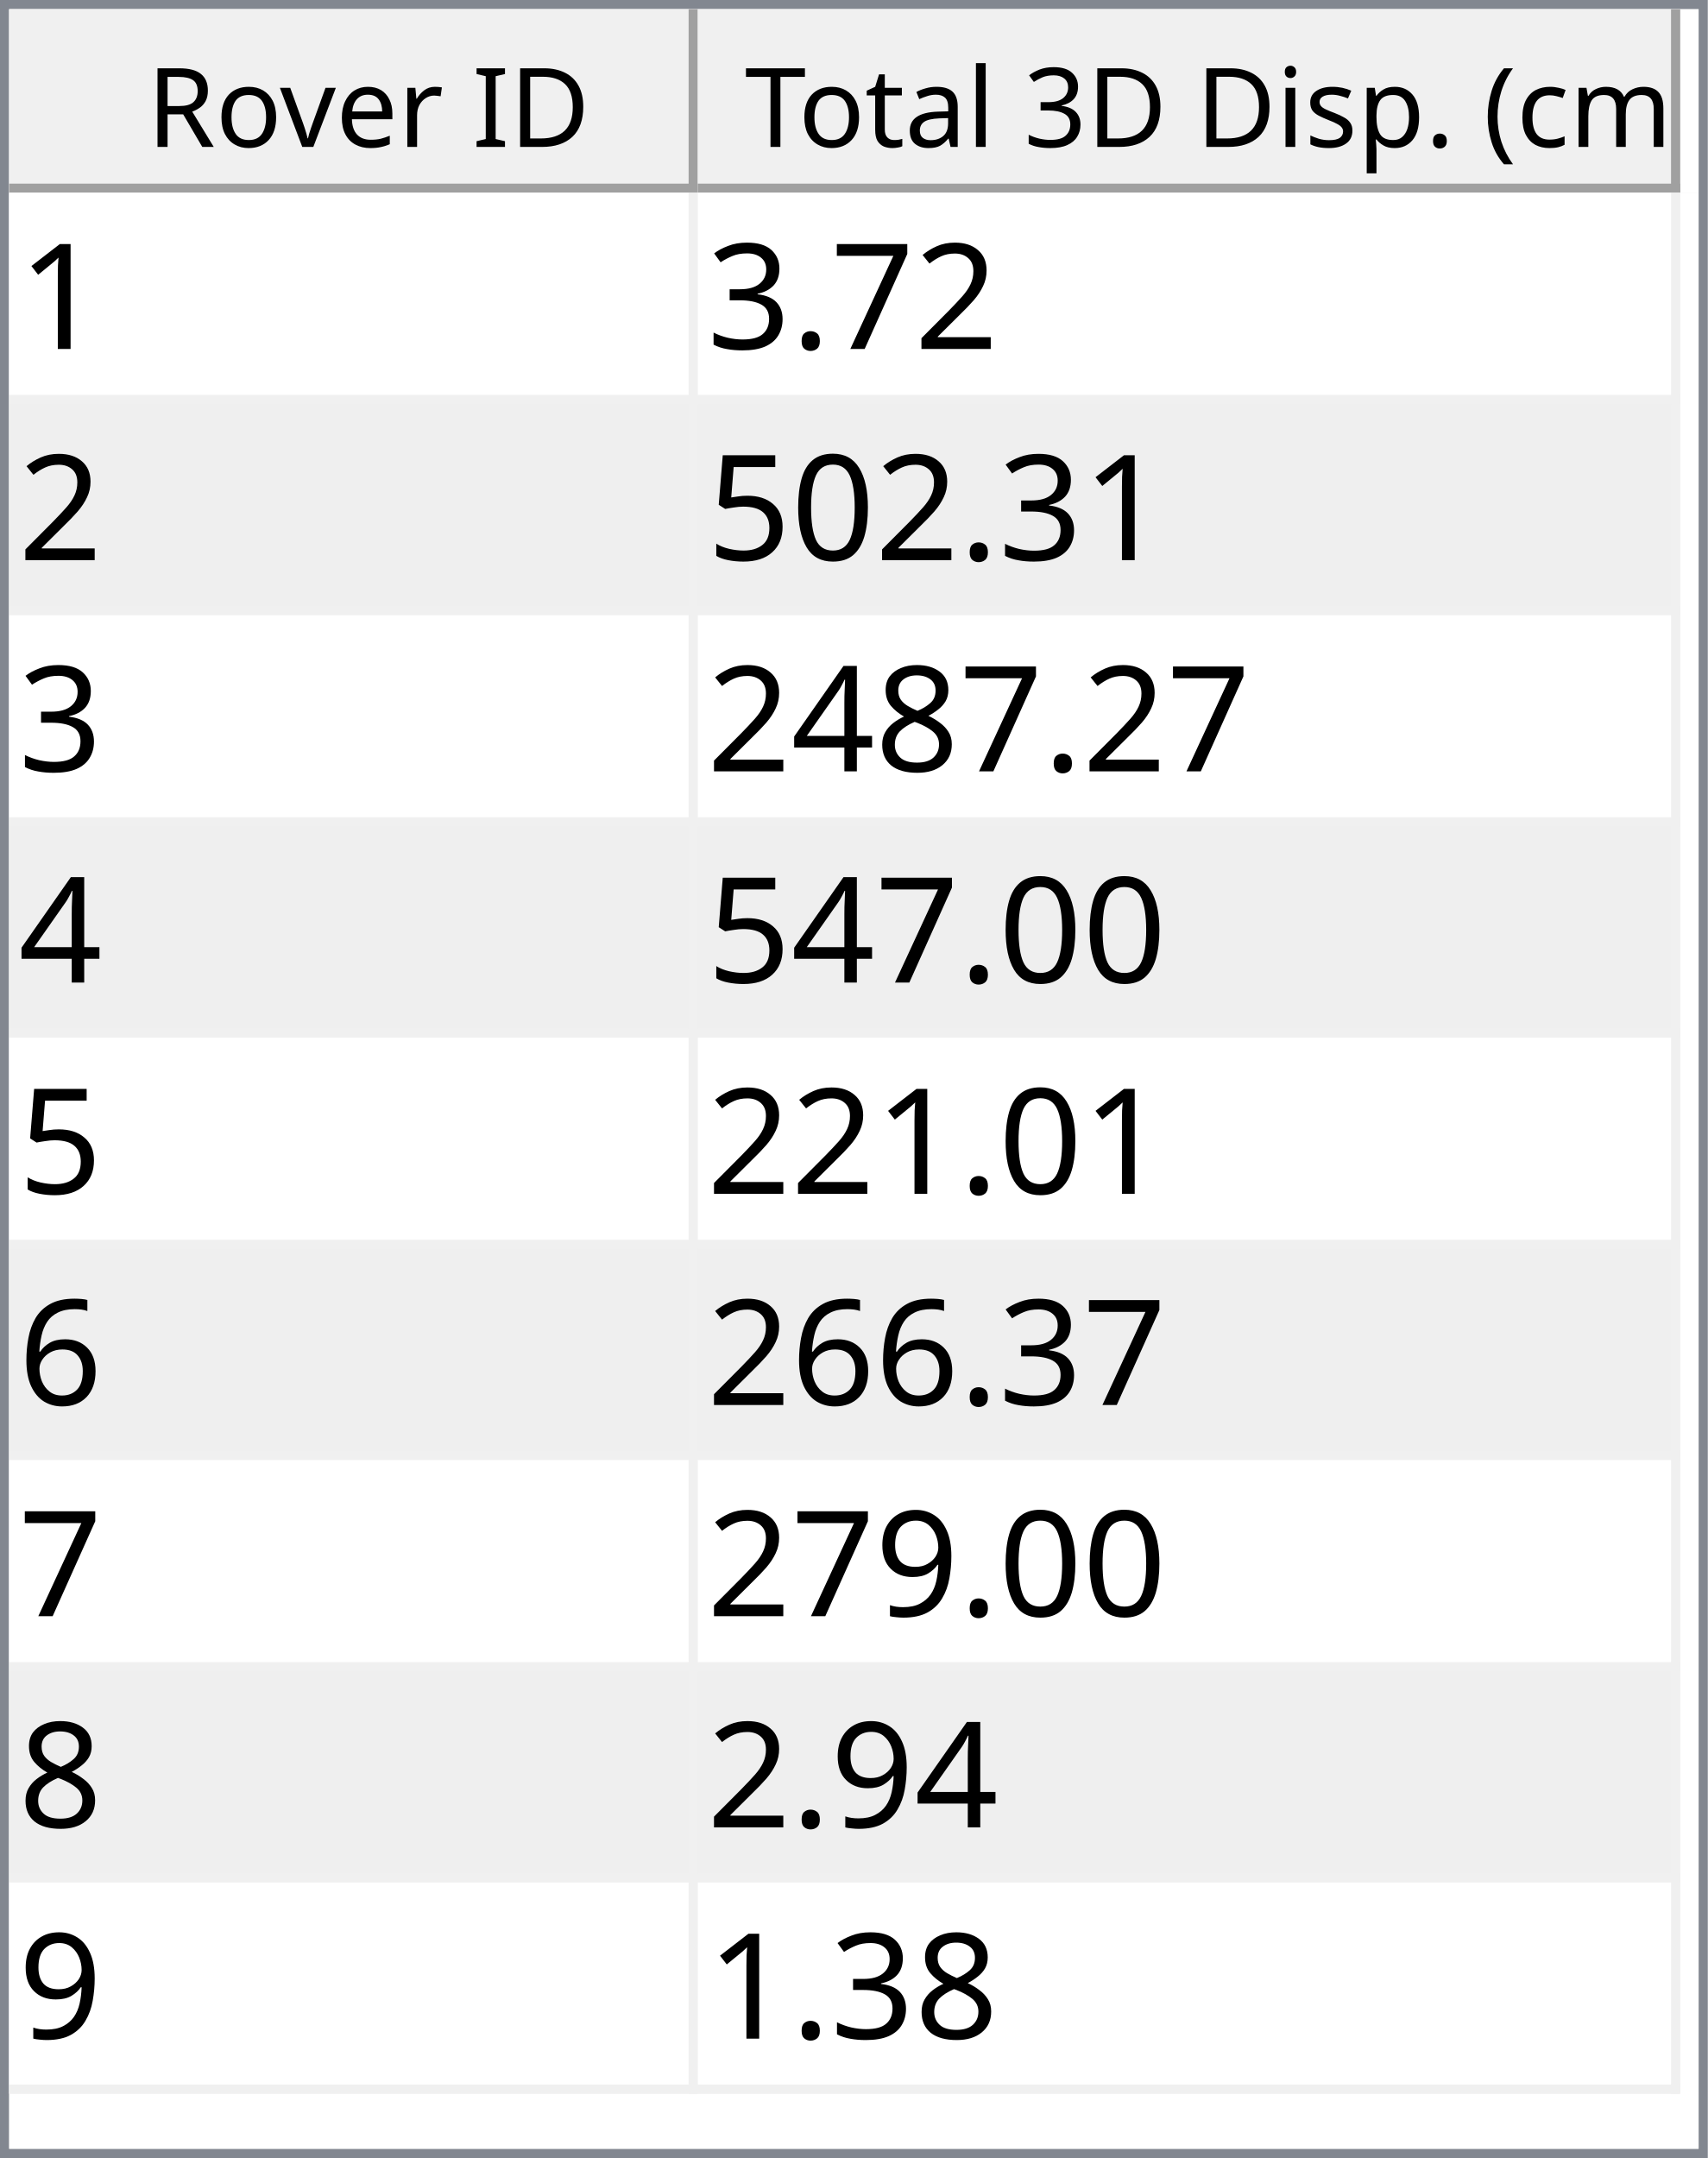
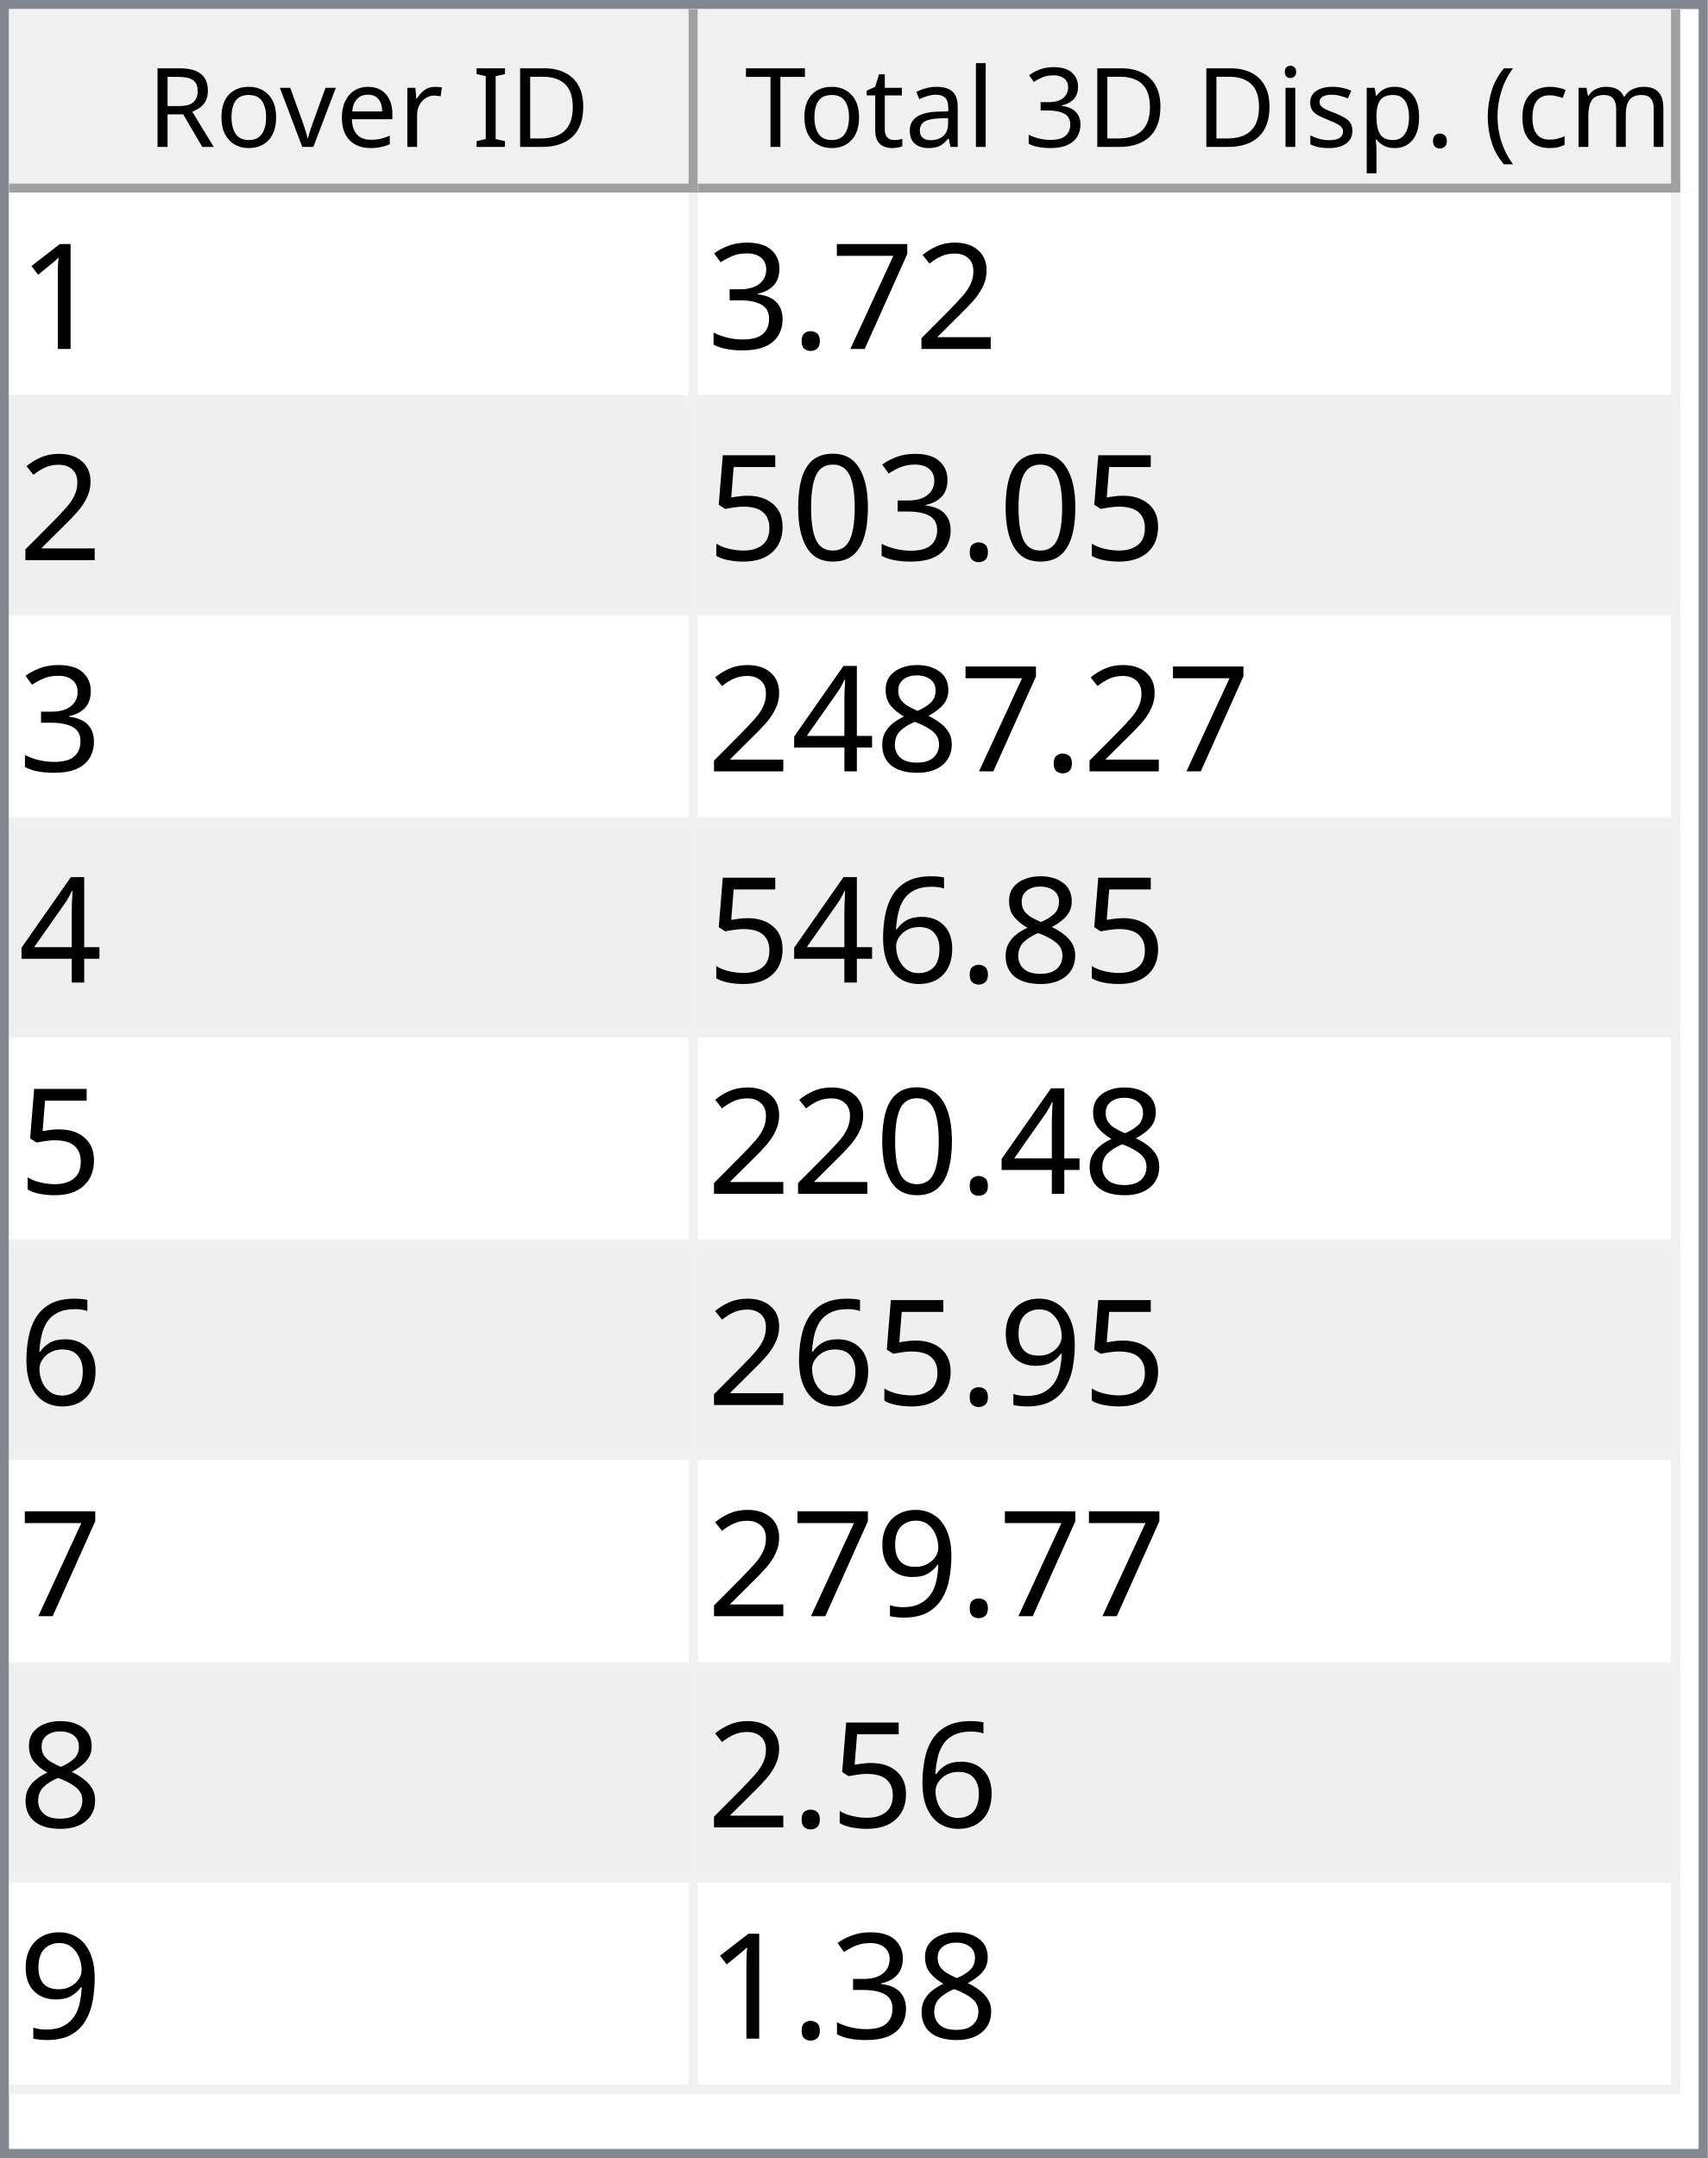
<svg xmlns="http://www.w3.org/2000/svg" style="fill-opacity:1; color-rendering:auto; color-interpolation:auto; text-rendering:auto; stroke:black; stroke-linecap:square; stroke-miterlimit:10; shape-rendering:auto; stroke-opacity:1; fill:black; stroke-dasharray:none; font-weight:normal; stroke-width:1; font-family:'Dialog'; font-style:normal; stroke-linejoin:miter; font-size:12px; stroke-dashoffset:0; image-rendering:auto;" width="186" height="235">
  <defs id="genericDefs" />
  <g>
    <defs id="defs1">
      <clipPath clipPathUnits="userSpaceOnUse" id="clipPath1">
        <path d="M0 0 L186 0 L186 235 L0 235 L0 0 Z" />
      </clipPath>
      <clipPath clipPathUnits="userSpaceOnUse" id="clipPath2">
        <path d="M0 0 L0 235 L186 235 L186 0 Z" />
      </clipPath>
      <clipPath clipPathUnits="userSpaceOnUse" id="clipPath3">
        <path d="M0 0 L0 20 L184 20 L184 0 Z" />
      </clipPath>
      <clipPath clipPathUnits="userSpaceOnUse" id="clipPath4">
        <path d="M0 0 L0 20 L75 20 L75 0 Z" />
      </clipPath>
      <clipPath clipPathUnits="userSpaceOnUse" id="clipPath5">
        <path d="M1 1 L1 19 L74 19 L74 1 Z" />
      </clipPath>
      <clipPath clipPathUnits="userSpaceOnUse" id="clipPath6">
        <path d="M0 0 L0 18 L73 18 L73 0 Z" />
      </clipPath>
      <clipPath clipPathUnits="userSpaceOnUse" id="clipPath7">
        <path d="M-0.5 -0.5 L-0.5 19.5 L74.5 19.5 L74.5 -0.5 Z" />
      </clipPath>
      <clipPath clipPathUnits="userSpaceOnUse" id="clipPath8">
        <path d="M0 0 L0 20 L107 20 L107 0 Z" />
      </clipPath>
      <clipPath clipPathUnits="userSpaceOnUse" id="clipPath9">
        <path d="M1 1 L1 19 L106 19 L106 1 Z" />
      </clipPath>
      <clipPath clipPathUnits="userSpaceOnUse" id="clipPath10">
        <path d="M0 0 L0 18 L105 18 L105 0 Z" />
      </clipPath>
      <clipPath clipPathUnits="userSpaceOnUse" id="clipPath11">
        <path d="M-0.5 -0.5 L-0.5 19.5 L106.5 19.5 L106.5 -0.5 Z" />
      </clipPath>
      <clipPath clipPathUnits="userSpaceOnUse" id="clipPath12">
        <path d="M0 0 L0 213 L184 213 L184 0 Z" />
      </clipPath>
      <clipPath clipPathUnits="userSpaceOnUse" id="clipPath13">
        <path d="M0 0 L0 207 L182 207 L182 0 Z" />
      </clipPath>
      <clipPath clipPathUnits="userSpaceOnUse" id="clipPath14">
        <path d="M-0.5 -0.5 L-0.5 206.5 L181.5 206.5 L181.5 -0.5 Z" />
      </clipPath>
      <clipPath clipPathUnits="userSpaceOnUse" id="clipPath15">
        <path d="M0 0 L0 22 L74 22 L74 0 Z" />
      </clipPath>
      <clipPath clipPathUnits="userSpaceOnUse" id="clipPath16">
        <path d="M0 0 L0 22 L106 22 L106 0 Z" />
      </clipPath>
      <font horiz-adv-x="64.551" id="font1">
        <font-face ascent="107.91" descent="25.098" units-per-em="100" style="font-style:normal; font-family:Segoe UI; font-weight:normal;" />
        <missing-glyph horiz-adv-x="64.551" d="M8.109 0 L8.109 68.266 L56.453 68.266 L56.453 0 L8.109 0 ZM15.328 7.234 L49.219 7.234 L49.219 61.031 L15.328 61.031 L15.328 7.234 Z" />
        <glyph unicode="D" horiz-adv-x="70.117" d="M9.188 0 L9.188 70.016 L28.516 70.016 Q65.531 70.016 65.531 35.891 Q65.531 19.672 55.25 9.836 Q44.969 0 27.734 0 L9.188 0 ZM17.391 62.594 L17.391 7.422 L27.828 7.422 Q41.609 7.422 49.273 14.797 Q56.938 22.172 56.938 35.688 Q56.938 62.594 28.328 62.594 L17.391 62.594 Z" />
        <glyph unicode="I" horiz-adv-x="26.611" d="M17.391 0 L9.188 0 L9.188 70.016 L17.391 70.016 L17.391 0 Z" />
        <glyph unicode=" " horiz-adv-x="27.393" d="" />
        <glyph unicode="r" horiz-adv-x="34.766" d="M34.188 41.891 Q32.078 43.5 28.125 43.5 Q23 43.5 19.555 38.672 Q16.109 33.844 16.109 25.484 L16.109 0 L8.109 0 L8.109 50 L16.109 50 L16.109 39.703 L16.312 39.703 Q18.016 44.969 21.531 47.922 Q25.047 50.875 29.391 50.875 Q32.516 50.875 34.188 50.203 L34.188 41.891 Z" />
        <glyph unicode="e" horiz-adv-x="52.295" d="M48.297 23 L12.984 23 Q13.188 14.656 17.484 10.109 Q21.781 5.562 29.297 5.562 Q37.75 5.562 44.828 11.141 L44.828 3.609 Q38.234 -1.172 27.391 -1.172 Q16.797 -1.172 10.742 5.641 Q4.688 12.453 4.688 24.812 Q4.688 36.469 11.305 43.82 Q17.922 51.172 27.734 51.172 Q37.547 51.172 42.922 44.828 Q48.297 38.484 48.297 27.203 L48.297 23 ZM40.094 29.781 Q40.047 36.719 36.75 40.578 Q33.453 44.438 27.594 44.438 Q21.922 44.438 17.969 40.383 Q14.016 36.328 13.094 29.781 L40.094 29.781 Z" />
        <glyph unicode="v" horiz-adv-x="47.9" d="M47.406 50 L27.484 0 L19.625 0 L0.688 50 L9.469 50 L22.172 13.672 Q23.578 9.672 23.922 6.688 L24.125 6.688 Q24.609 10.453 25.688 13.484 L38.969 50 L47.406 50 Z" />
        <glyph unicode="o" horiz-adv-x="58.594" d="M29 -1.172 Q17.922 -1.172 11.305 5.836 Q4.688 12.844 4.688 24.422 Q4.688 37.016 11.57 44.094 Q18.453 51.172 30.172 51.172 Q41.359 51.172 47.633 44.289 Q53.906 37.406 53.906 25.203 Q53.906 13.234 47.141 6.031 Q40.375 -1.172 29 -1.172 ZM29.594 44.438 Q21.875 44.438 17.383 39.188 Q12.891 33.938 12.891 24.703 Q12.891 15.828 17.43 10.695 Q21.969 5.562 29.594 5.562 Q37.359 5.562 41.531 10.594 Q45.703 15.625 45.703 24.906 Q45.703 34.281 41.531 39.359 Q37.359 44.438 29.594 44.438 Z" />
        <glyph unicode="R" horiz-adv-x="59.814" d="M59.375 0 L49.609 0 L37.891 19.625 Q36.281 22.359 34.766 24.289 Q33.25 26.219 31.664 27.438 Q30.078 28.656 28.25 29.219 Q26.422 29.781 24.125 29.781 L17.391 29.781 L17.391 0 L9.188 0 L9.188 70.016 L30.078 70.016 Q34.672 70.016 38.555 68.867 Q42.438 67.719 45.289 65.375 Q48.141 63.031 49.758 59.547 Q51.375 56.062 51.375 51.375 Q51.375 47.703 50.273 44.656 Q49.172 41.609 47.148 39.211 Q45.125 36.812 42.266 35.133 Q39.406 33.453 35.844 32.516 L35.844 32.328 Q37.594 31.547 38.891 30.547 Q40.188 29.547 41.359 28.18 Q42.531 26.812 43.68 25.078 Q44.828 23.344 46.234 21.047 L59.375 0 ZM17.391 62.594 L17.391 37.203 L28.516 37.203 Q31.594 37.203 34.203 38.133 Q36.812 39.062 38.719 40.797 Q40.625 42.531 41.703 45.047 Q42.781 47.562 42.781 50.688 Q42.781 56.297 39.141 59.445 Q35.5 62.594 28.609 62.594 L17.391 62.594 Z" />
        <glyph unicode=")" horiz-adv-x="30.176" d="M8.297 -15.922 L1.172 -15.922 Q16.406 2.344 16.406 26.812 Q16.406 51.469 1.078 70.016 L8.297 70.016 Q23.531 52.156 23.531 26.703 Q23.531 1.375 8.297 -15.922 Z" />
        <glyph unicode="m" horiz-adv-x="86.133" d="M79.109 0 L71.094 0 L71.094 28.719 Q71.094 37.016 68.531 40.727 Q65.969 44.438 59.906 44.438 Q54.781 44.438 51.195 39.75 Q47.609 35.062 47.609 28.516 L47.609 0 L39.594 0 L39.594 29.688 Q39.594 44.438 28.219 44.438 Q22.953 44.438 19.531 40.016 Q16.109 35.594 16.109 28.516 L16.109 0 L8.109 0 L8.109 50 L16.109 50 L16.109 42.094 L16.312 42.094 Q21.625 51.172 31.844 51.172 Q36.969 51.172 40.773 48.312 Q44.578 45.453 46 40.828 Q51.562 51.172 62.594 51.172 Q79.109 51.172 79.109 30.812 L79.109 0 Z" />
        <glyph unicode="c" horiz-adv-x="46.191" d="M42.188 2.297 Q36.422 -1.172 28.516 -1.172 Q17.828 -1.172 11.258 5.789 Q4.688 12.75 4.688 23.828 Q4.688 36.188 11.766 43.68 Q18.844 51.172 30.672 51.172 Q37.25 51.172 42.281 48.734 L42.281 40.531 Q36.719 44.438 30.375 44.438 Q22.703 44.438 17.797 38.945 Q12.891 33.453 12.891 24.516 Q12.891 15.719 17.508 10.641 Q22.125 5.562 29.891 5.562 Q36.422 5.562 42.188 9.906 L42.188 2.297 Z" />
        <glyph unicode="(" horiz-adv-x="30.176" d="M29.109 -15.922 L21.969 -15.922 Q6.844 1.375 6.844 26.703 Q6.844 52.156 21.969 70.016 L29.203 70.016 Q13.875 51.469 13.875 26.812 Q13.875 2.344 29.109 -15.922 Z" />
        <glyph unicode="." horiz-adv-x="21.68" d="M10.891 -1.078 Q8.641 -1.078 7.055 0.539 Q5.469 2.156 5.469 4.391 Q5.469 6.641 7.055 8.273 Q8.641 9.906 10.891 9.906 Q13.188 9.906 14.797 8.273 Q16.406 6.641 16.406 4.391 Q16.406 2.156 14.797 0.539 Q13.188 -1.078 10.891 -1.078 Z" />
        <glyph unicode="p" horiz-adv-x="58.789" d="M16.312 7.234 L16.109 7.234 L16.109 -23 L8.109 -23 L8.109 50 L16.109 50 L16.109 41.219 L16.312 41.219 Q22.219 51.172 33.594 51.172 Q43.266 51.172 48.688 44.461 Q54.109 37.75 54.109 26.469 Q54.109 13.922 48 6.375 Q41.891 -1.172 31.297 -1.172 Q21.578 -1.172 16.312 7.234 ZM16.109 27.391 L16.109 20.406 Q16.109 14.203 20.141 9.883 Q24.172 5.562 30.375 5.562 Q37.641 5.562 41.773 11.133 Q45.906 16.703 45.906 26.609 Q45.906 34.969 42.047 39.703 Q38.188 44.438 31.594 44.438 Q24.609 44.438 20.359 39.578 Q16.109 34.719 16.109 27.391 Z" />
        <glyph unicode="s" horiz-adv-x="42.432" d="M5.078 1.812 L5.078 10.406 Q11.625 5.562 19.484 5.562 Q30.031 5.562 30.031 12.594 Q30.031 14.594 29.125 15.992 Q28.219 17.391 26.68 18.461 Q25.141 19.531 23.07 20.383 Q21 21.234 18.609 22.172 Q15.281 23.484 12.766 24.828 Q10.25 26.172 8.57 27.859 Q6.891 29.547 6.031 31.695 Q5.172 33.844 5.172 36.719 Q5.172 40.234 6.789 42.945 Q8.406 45.656 11.086 47.484 Q13.766 49.312 17.211 50.242 Q20.656 51.172 24.312 51.172 Q30.812 51.172 35.938 48.922 L35.938 40.828 Q30.422 44.438 23.25 44.438 Q21 44.438 19.195 43.922 Q17.391 43.406 16.094 42.477 Q14.797 41.547 14.086 40.258 Q13.375 38.969 13.375 37.406 Q13.375 35.453 14.086 34.133 Q14.797 32.812 16.164 31.789 Q17.531 30.766 19.484 29.938 Q21.438 29.109 23.922 28.125 Q27.25 26.859 29.883 25.516 Q32.516 24.172 34.375 22.484 Q36.234 20.797 37.234 18.602 Q38.234 16.406 38.234 13.375 Q38.234 9.672 36.602 6.938 Q34.969 4.203 32.234 2.398 Q29.5 0.594 25.93 -0.289 Q22.359 -1.172 18.453 -1.172 Q10.75 -1.172 5.078 1.812 Z" />
        <glyph unicode="i" horiz-adv-x="24.219" d="M12.203 62.703 Q10.062 62.703 8.547 64.164 Q7.031 65.625 7.031 67.875 Q7.031 70.125 8.547 71.609 Q10.062 73.094 12.203 73.094 Q14.406 73.094 15.945 71.609 Q17.484 70.125 17.484 67.875 Q17.484 65.719 15.945 64.211 Q14.406 62.703 12.203 62.703 ZM16.109 0 L8.109 0 L8.109 50 L16.109 50 L16.109 0 Z" />
        <glyph unicode="3" horiz-adv-x="53.906" d="M46.531 19.828 Q46.531 15.094 44.75 11.211 Q42.969 7.328 39.719 4.57 Q36.469 1.812 31.93 0.297 Q27.391 -1.219 21.922 -1.219 Q11.922 -1.219 6 2.594 L6 11.188 Q13.094 5.609 22.219 5.609 Q25.875 5.609 28.828 6.539 Q31.781 7.469 33.906 9.227 Q36.031 10.984 37.18 13.477 Q38.328 15.969 38.328 19.094 Q38.328 32.812 18.797 32.812 L12.984 32.812 L12.984 39.594 L18.5 39.594 Q35.797 39.594 35.797 52.484 Q35.797 64.406 22.609 64.406 Q15.188 64.406 8.688 59.422 L8.688 67.188 Q15.375 71.188 24.609 71.188 Q29 71.188 32.57 69.969 Q36.141 68.75 38.68 66.555 Q41.219 64.359 42.609 61.281 Q44 58.203 44 54.5 Q44 40.672 30.031 36.719 L30.031 36.531 Q33.594 36.141 36.625 34.797 Q39.656 33.453 41.852 31.305 Q44.047 29.156 45.289 26.25 Q46.531 23.344 46.531 19.828 Z" />
        <glyph unicode="l" horiz-adv-x="24.219" d="M16.109 0 L8.109 0 L8.109 74.031 L16.109 74.031 L16.109 0 Z" />
        <glyph unicode="a" horiz-adv-x="50.879" d="M43.891 0 L35.891 0 L35.891 7.812 L35.688 7.812 Q30.469 -1.172 20.312 -1.172 Q12.844 -1.172 8.617 2.781 Q4.391 6.734 4.391 13.281 Q4.391 27.297 20.906 29.594 L35.891 31.688 Q35.891 44.438 25.594 44.438 Q16.547 44.438 9.281 38.281 L9.281 46.484 Q16.656 51.172 26.266 51.172 Q43.891 51.172 43.891 32.516 L43.891 0 ZM35.891 25.297 L23.828 23.641 Q18.266 22.859 15.43 20.875 Q12.594 18.891 12.594 13.875 Q12.594 10.203 15.211 7.883 Q17.828 5.562 22.172 5.562 Q28.125 5.562 32.008 9.742 Q35.891 13.922 35.891 20.312 L35.891 25.297 Z" />
        <glyph unicode="t" horiz-adv-x="33.887" d="M31.297 0.484 Q28.469 -1.078 23.828 -1.078 Q10.688 -1.078 10.688 13.578 L10.688 43.172 L2.094 43.172 L2.094 50 L10.688 50 L10.688 62.203 L18.703 64.797 L18.703 50 L31.297 50 L31.297 43.172 L18.703 43.172 L18.703 14.984 Q18.703 9.969 20.414 7.82 Q22.125 5.672 26.078 5.672 Q29.109 5.672 31.297 7.328 L31.297 0.484 Z" />
        <glyph unicode="T" horiz-adv-x="52.393" d="M50.594 62.594 L30.375 62.594 L30.375 0 L22.172 0 L22.172 62.594 L2 62.594 L2 70.016 L50.594 70.016 L50.594 62.594 Z" />
      </font>
      <font horiz-adv-x="75.0" id="font2">
        <font-face ascent="100.537" descent="21.973" units-per-em="100" style="font-style:normal; font-family:sans-serif; font-weight:normal;" />
        <missing-glyph horiz-adv-x="75.0" d="M12.5 0 L12.5 62.5 L62.5 62.5 L62.5 0 L12.5 0 ZM14.062 1.562 L60.938 1.562 L60.938 60.938 L14.062 60.938 L14.062 1.562 Z" />
        <glyph unicode="1" horiz-adv-x="55.615" d="M37.25 0 L28.469 0 L28.469 56 Q25.297 52.984 20.141 49.953 Q14.984 46.922 10.891 45.406 L10.891 53.906 Q18.266 57.375 23.781 62.305 Q29.297 67.234 31.594 71.875 L37.25 71.875 L37.25 0 Z" />
        <glyph unicode="2" horiz-adv-x="55.615" d="M50.344 8.453 L50.344 0 L3.031 0 Q2.938 3.172 4.047 6.109 Q5.859 10.938 9.836 15.625 Q13.812 20.312 21.344 26.469 Q33.016 36.031 37.117 41.625 Q41.219 47.219 41.219 52.203 Q41.219 57.422 37.477 61.008 Q33.734 64.594 27.734 64.594 Q21.391 64.594 17.578 60.789 Q13.766 56.984 13.719 50.25 L4.688 51.172 Q5.609 61.281 11.664 66.578 Q17.719 71.875 27.938 71.875 Q38.234 71.875 44.242 66.164 Q50.25 60.453 50.25 52 Q50.25 47.703 48.492 43.555 Q46.734 39.406 42.656 34.812 Q38.578 30.219 29.109 22.219 Q21.188 15.578 18.945 13.211 Q16.703 10.844 15.234 8.453 L50.344 8.453 Z" />
        <glyph unicode="7" horiz-adv-x="55.615" d="M4.734 62.203 L4.734 70.656 L51.078 70.656 L51.078 63.812 Q44.234 56.547 37.523 44.484 Q30.812 32.422 27.156 19.672 Q24.516 10.688 23.781 0 L14.75 0 Q14.891 8.453 18.062 20.414 Q21.234 32.375 27.172 43.484 Q33.109 54.594 39.797 62.203 L4.734 62.203 Z" />
        <glyph unicode="." horiz-adv-x="27.783" d="M9.078 0 L9.078 10.016 L19.094 10.016 L19.094 0 L9.078 0 Z" />
        <glyph unicode="3" horiz-adv-x="55.615" d="M4.203 18.891 L12.984 20.062 Q14.5 12.594 18.141 9.297 Q21.781 6 27 6 Q33.203 6 37.477 10.297 Q41.75 14.594 41.75 20.953 Q41.75 27 37.797 30.93 Q33.844 34.859 27.734 34.859 Q25.25 34.859 21.531 33.891 L22.516 41.609 Q23.391 41.5 23.922 41.5 Q29.547 41.5 34.039 44.43 Q38.531 47.359 38.531 53.469 Q38.531 58.297 35.258 61.477 Q31.984 64.656 26.812 64.656 Q21.688 64.656 18.266 61.43 Q14.844 58.203 13.875 51.766 L5.078 53.328 Q6.688 62.156 12.398 67.016 Q18.109 71.875 26.609 71.875 Q32.469 71.875 37.398 69.359 Q42.328 66.844 44.945 62.5 Q47.562 58.156 47.562 53.266 Q47.562 48.641 45.07 44.828 Q42.578 41.016 37.703 38.766 Q44.047 37.312 47.562 32.695 Q51.078 28.078 51.078 21.141 Q51.078 11.766 44.242 5.25 Q37.406 -1.266 26.953 -1.266 Q17.531 -1.266 11.305 4.352 Q5.078 9.969 4.203 18.891 Z" />
        <glyph unicode="0" horiz-adv-x="55.615" d="M4.156 35.297 Q4.156 48 6.766 55.742 Q9.375 63.484 14.523 67.68 Q19.672 71.875 27.484 71.875 Q33.25 71.875 37.594 69.555 Q41.938 67.234 44.773 62.867 Q47.609 58.5 49.219 52.227 Q50.828 45.953 50.828 35.297 Q50.828 22.703 48.242 14.969 Q45.656 7.234 40.508 3.008 Q35.359 -1.219 27.484 -1.219 Q17.141 -1.219 11.234 6.203 Q4.156 15.141 4.156 35.297 ZM13.188 35.297 Q13.188 17.672 17.312 11.836 Q21.438 6 27.484 6 Q33.547 6 37.672 11.859 Q41.797 17.719 41.797 35.297 Q41.797 52.984 37.672 58.789 Q33.547 64.594 27.391 64.594 Q21.344 64.594 17.719 59.469 Q13.188 52.938 13.188 35.297 Z" />
        <glyph unicode="5" horiz-adv-x="55.615" d="M4.156 18.75 L13.375 19.531 Q14.406 12.797 18.141 9.398 Q21.875 6 27.156 6 Q33.5 6 37.891 10.789 Q42.281 15.578 42.281 23.484 Q42.281 31 38.062 35.352 Q33.844 39.703 27 39.703 Q22.75 39.703 19.336 37.773 Q15.922 35.844 13.969 32.766 L5.719 33.844 L12.641 70.609 L48.25 70.609 L48.25 62.203 L19.672 62.203 L15.828 42.969 Q22.266 47.469 29.344 47.469 Q38.719 47.469 45.164 40.969 Q51.609 34.469 51.609 24.266 Q51.609 14.547 45.953 7.469 Q39.062 -1.219 27.156 -1.219 Q17.391 -1.219 11.211 4.25 Q5.031 9.719 4.156 18.75 Z" />
        <glyph unicode="8" horiz-adv-x="55.615" d="M17.672 38.812 Q12.203 40.828 9.57 44.539 Q6.938 48.25 6.938 53.422 Q6.938 61.234 12.555 66.555 Q18.172 71.875 27.484 71.875 Q36.859 71.875 42.578 66.43 Q48.297 60.984 48.297 53.172 Q48.297 48.188 45.68 44.508 Q43.062 40.828 37.75 38.812 Q44.344 36.672 47.781 31.883 Q51.219 27.094 51.219 20.453 Q51.219 11.281 44.727 5.031 Q38.234 -1.219 27.641 -1.219 Q17.047 -1.219 10.547 5.055 Q4.047 11.328 4.047 20.703 Q4.047 27.688 7.594 32.398 Q11.141 37.109 17.672 38.812 ZM15.922 53.719 Q15.922 48.641 19.195 45.414 Q22.469 42.188 27.688 42.188 Q32.766 42.188 36.016 45.383 Q39.266 48.578 39.266 53.219 Q39.266 58.062 35.914 61.359 Q32.562 64.656 27.594 64.656 Q22.562 64.656 19.242 61.43 Q15.922 58.203 15.922 53.719 ZM13.094 20.656 Q13.094 16.891 14.875 13.375 Q16.656 9.859 20.172 7.93 Q23.688 6 27.734 6 Q34.031 6 38.133 10.055 Q42.234 14.109 42.234 20.359 Q42.234 26.703 38.016 30.859 Q33.797 35.016 27.438 35.016 Q21.234 35.016 17.164 30.914 Q13.094 26.812 13.094 20.656 Z" />
        <glyph unicode="4" horiz-adv-x="55.615" d="M32.328 0 L32.328 17.141 L1.266 17.141 L1.266 25.203 L33.938 71.578 L41.109 71.578 L41.109 25.203 L50.781 25.203 L50.781 17.141 L41.109 17.141 L41.109 0 L32.328 0 ZM32.328 25.203 L32.328 57.469 L9.906 25.203 L32.328 25.203 Z" />
        <glyph unicode="6" horiz-adv-x="55.615" d="M49.75 54.047 L41.016 53.375 Q39.844 58.547 37.703 60.891 Q34.125 64.656 28.906 64.656 Q24.703 64.656 21.531 62.312 Q17.391 59.281 14.992 53.469 Q12.594 47.656 12.5 36.922 Q15.672 41.75 20.266 44.094 Q24.859 46.438 29.891 46.438 Q38.672 46.438 44.852 39.969 Q51.031 33.5 51.031 23.25 Q51.031 16.5 48.125 10.719 Q45.219 4.938 40.141 1.859 Q35.062 -1.219 28.609 -1.219 Q17.625 -1.219 10.695 6.859 Q3.766 14.938 3.766 33.5 Q3.766 54.25 11.422 63.672 Q18.109 71.875 29.438 71.875 Q37.891 71.875 43.289 67.141 Q48.688 62.406 49.75 54.047 ZM13.875 23.188 Q13.875 18.656 15.797 14.508 Q17.719 10.359 21.188 8.18 Q24.656 6 28.469 6 Q34.031 6 38.039 10.492 Q42.047 14.984 42.047 22.703 Q42.047 30.125 38.086 34.398 Q34.125 38.672 28.125 38.672 Q22.172 38.672 18.023 34.398 Q13.875 30.125 13.875 23.188 Z" />
        <glyph unicode="9" horiz-adv-x="55.615" d="M5.469 16.547 L13.922 17.328 Q14.984 11.375 18.016 8.688 Q21.047 6 25.781 6 Q29.828 6 32.883 7.859 Q35.938 9.719 37.891 12.82 Q39.844 15.922 41.164 21.195 Q42.484 26.469 42.484 31.938 Q42.484 32.516 42.438 33.688 Q39.797 29.5 35.234 26.883 Q30.672 24.266 25.344 24.266 Q16.453 24.266 10.305 30.711 Q4.156 37.156 4.156 47.703 Q4.156 58.594 10.578 65.234 Q17 71.875 26.656 71.875 Q33.641 71.875 39.43 68.117 Q45.219 64.359 48.219 57.398 Q51.219 50.438 51.219 37.25 Q51.219 23.531 48.242 15.406 Q45.266 7.281 39.383 3.031 Q33.5 -1.219 25.594 -1.219 Q17.188 -1.219 11.867 3.445 Q6.547 8.109 5.469 16.547 ZM41.453 48.141 Q41.453 55.719 37.43 60.156 Q33.406 64.594 27.734 64.594 Q21.875 64.594 17.531 59.812 Q13.188 55.031 13.188 47.406 Q13.188 40.578 17.312 36.305 Q21.438 32.031 27.484 32.031 Q33.594 32.031 37.523 36.305 Q41.453 40.578 41.453 48.141 Z" />
      </font>
    </defs>
    <g style="fill:white; stroke:white;">
      <rect x="0" y="0" width="186" style="clip-path:url(#clipPath1); stroke:none;" height="235" />
    </g>
    <g style="fill:white; text-rendering:optimizeSpeed; color-rendering:optimizeSpeed; image-rendering:optimizeSpeed; shape-rendering:crispEdges; stroke:white; color-interpolation:sRGB;">
      <rect x="0" width="186" height="235" y="0" style="stroke:none;" />
      <path style="stroke:none;" d="M0 235 L186 235 L186 0 L0 0 Z" />
    </g>
    <g style="fill:rgb(240,240,240); font-family:'Segoe UI'; stroke:rgb(240,240,240);">
      <rect x="0" y="0" width="186" style="clip-path:url(#clipPath2); stroke:none;" height="235" />
    </g>
    <g style="fill:rgb(130,135,144); font-family:'Segoe UI'; stroke:rgb(130,135,144);">
      <path d="M0 0 L186 0 L186 235 L0 235 L0 0 ZM1 1 L185 1 L185 234 L1 234 L1 1 Z" style="fill-rule:evenodd; clip-path:url(#clipPath2); stroke:none;" />
    </g>
    <g style="fill:white; font-family:'Segoe UI'; stroke:white;" transform="translate(1,1)">
      <rect x="0" y="0" width="184" style="clip-path:url(#clipPath3); stroke:none;" height="20" />
    </g>
    <g style="fill:rgb(240,240,240); font-family:'Segoe UI'; stroke:rgb(240,240,240);" transform="translate(1,1)">
      <rect x="0" y="0" width="75" style="clip-path:url(#clipPath4); stroke:none;" height="20" />
    </g>
    <g style="font-family:'Segoe UI';" transform="translate(2,2)">
      <text x="14" xml:space="preserve" y="14" style="clip-path:url(#clipPath6); stroke:none;">Rover ID</text>
    </g>
    <g style="fill:rgb(160,160,160); font-family:'Segoe UI'; stroke:rgb(160,160,160); stroke-linejoin:bevel;" transform="translate(1.5,1.5)">
      <line x1="74" x2="74" y1="0" style="fill:none; clip-path:url(#clipPath7);" y2="19" />
    </g>
    <g style="fill:rgb(160,160,160); font-family:'Segoe UI'; stroke:rgb(160,160,160); stroke-linejoin:bevel;" transform="matrix(1,0,0,1,1,1) translate(0.5,0.5)">
      <line x1="0" x2="74" y1="19" style="fill:none; clip-path:url(#clipPath7);" y2="19" />
    </g>
    <g style="fill:rgb(240,240,240); font-family:'Segoe UI'; stroke:rgb(240,240,240);" transform="translate(76,1)">
      <rect x="0" y="0" width="107" style="clip-path:url(#clipPath8); stroke:none;" height="20" />
    </g>
    <g style="font-family:'Segoe UI';" transform="translate(77,2)">
      <text x="1" xml:space="preserve" y="14" style="clip-path:url(#clipPath10); stroke:none;"> Total 3D Disp. (cm)</text>
    </g>
    <g style="fill:rgb(160,160,160); font-family:'Segoe UI'; stroke:rgb(160,160,160); stroke-linejoin:bevel;" transform="translate(76.5,1.5)">
      <line x1="106" x2="106" y1="0" style="fill:none; clip-path:url(#clipPath11);" y2="19" />
    </g>
    <g style="fill:rgb(160,160,160); font-family:'Segoe UI'; stroke:rgb(160,160,160); stroke-linejoin:bevel;" transform="matrix(1,0,0,1,76,1) translate(0.5,0.5)">
      <line x1="0" x2="106" y1="19" style="fill:none; clip-path:url(#clipPath11);" y2="19" />
    </g>
    <g style="fill:white; font-family:'Segoe UI'; stroke:white;" transform="translate(1,21)">
      <rect x="0" y="0" width="184" style="clip-path:url(#clipPath12); stroke:none;" height="213" />
    </g>
    <g style="fill:rgb(240,240,240); font-size:16px; font-family:sans-serif; stroke:rgb(240,240,240);" transform="translate(1,21)">
      <rect x="0" y="0" width="182" style="clip-path:url(#clipPath13); stroke:none;" height="207" />
      <line transform="translate(0.5,0.5)" x1="0" x2="181" y1="22" style="clip-path:url(#clipPath14); fill:none; stroke-linejoin:bevel;" y2="22" />
    </g>
    <g transform="matrix(1,0,0,1,1,21) translate(0.5,0.5)" style="fill:rgb(240,240,240); font-size:16px; font-family:sans-serif; stroke:rgb(240,240,240); stroke-linejoin:bevel;">
      <line x1="0" x2="181" y1="45" style="fill:none; clip-path:url(#clipPath14);" y2="45" />
    </g>
    <g transform="matrix(1,0,0,1,1,21) translate(0.5,0.5)" style="fill:rgb(240,240,240); font-size:16px; font-family:sans-serif; stroke:rgb(240,240,240); stroke-linejoin:bevel;">
      <line x1="0" x2="181" y1="68" style="fill:none; clip-path:url(#clipPath14);" y2="68" />
    </g>
    <g transform="matrix(1,0,0,1,1,21) translate(0.5,0.5)" style="fill:rgb(240,240,240); font-size:16px; font-family:sans-serif; stroke:rgb(240,240,240); stroke-linejoin:bevel;">
      <line x1="0" x2="181" y1="91" style="fill:none; clip-path:url(#clipPath14);" y2="91" />
    </g>
    <g transform="matrix(1,0,0,1,1,21) translate(0.5,0.5)" style="fill:rgb(240,240,240); font-size:16px; font-family:sans-serif; stroke:rgb(240,240,240); stroke-linejoin:bevel;">
      <line x1="0" x2="181" y1="114" style="fill:none; clip-path:url(#clipPath14);" y2="114" />
    </g>
    <g transform="matrix(1,0,0,1,1,21) translate(0.5,0.5)" style="fill:rgb(240,240,240); font-size:16px; font-family:sans-serif; stroke:rgb(240,240,240); stroke-linejoin:bevel;">
      <line x1="0" x2="181" y1="137" style="fill:none; clip-path:url(#clipPath14);" y2="137" />
    </g>
    <g transform="matrix(1,0,0,1,1,21) translate(0.5,0.5)" style="fill:rgb(240,240,240); font-size:16px; font-family:sans-serif; stroke:rgb(240,240,240); stroke-linejoin:bevel;">
      <line x1="0" x2="181" y1="160" style="fill:none; clip-path:url(#clipPath14);" y2="160" />
    </g>
    <g transform="matrix(1,0,0,1,1,21) translate(0.5,0.5)" style="fill:rgb(240,240,240); font-size:16px; font-family:sans-serif; stroke:rgb(240,240,240); stroke-linejoin:bevel;">
      <line x1="0" x2="181" y1="183" style="fill:none; clip-path:url(#clipPath14);" y2="183" />
    </g>
    <g transform="matrix(1,0,0,1,1,21) translate(0.5,0.5)" style="fill:rgb(240,240,240); font-size:16px; font-family:sans-serif; stroke:rgb(240,240,240); stroke-linejoin:bevel;">
      <line x1="0" x2="181" y1="206" style="fill:none; clip-path:url(#clipPath14);" y2="206" />
    </g>
    <g transform="matrix(1,0,0,1,1,21) translate(0.5,0.5)" style="fill:rgb(240,240,240); font-size:16px; font-family:sans-serif; stroke:rgb(240,240,240); stroke-linejoin:bevel;">
      <line x1="74" x2="74" y1="0" style="fill:none; clip-path:url(#clipPath14);" y2="206" />
    </g>
    <g transform="matrix(1,0,0,1,1,21) translate(0.5,0.5)" style="fill:rgb(240,240,240); font-size:16px; font-family:sans-serif; stroke:rgb(240,240,240); stroke-linejoin:bevel;">
      <line x1="181" x2="181" y1="0" style="fill:none; clip-path:url(#clipPath14);" y2="206" />
    </g>
    <g style="fill:white; font-size:16px; font-family:sans-serif; stroke:white;" transform="matrix(1,0,0,1,1,21)">
      <rect x="0" y="0" width="74" style="clip-path:url(#clipPath15); stroke:none;" height="22" />
      <text x="1" y="17" style="fill:black; clip-path:url(#clipPath15); stroke:none;" xml:space="preserve">1</text>
    </g>
    <g style="fill:white; font-size:16px; font-family:sans-serif; stroke:white;" transform="matrix(1,0,0,1,1,21) translate(75,0)">
      <rect x="0" y="0" width="106" style="clip-path:url(#clipPath16); stroke:none;" height="22" />
      <text x="1" y="17" style="fill:black; clip-path:url(#clipPath16); stroke:none;" xml:space="preserve">3.72</text>
    </g>
    <g style="fill:rgb(239,239,239); font-size:16px; font-family:sans-serif; stroke:rgb(239,239,239);" transform="matrix(1,0,0,1,1,21) translate(0,23)">
      <rect x="0" y="0" width="74" style="clip-path:url(#clipPath15); stroke:none;" height="22" />
      <text x="1" y="17" style="fill:black; clip-path:url(#clipPath15); stroke:none;" xml:space="preserve">2</text>
    </g>
    <g style="fill:rgb(239,239,239); font-size:16px; font-family:sans-serif; stroke:rgb(239,239,239);" transform="matrix(1,0,0,1,1,21) translate(75,23)">
      <rect x="0" y="0" width="106" style="clip-path:url(#clipPath16); stroke:none;" height="22" />
-       <text x="1" y="17" style="fill:black; clip-path:url(#clipPath16); stroke:none;" xml:space="preserve">502.31</text>
+       <text x="1" y="17" style="fill:black; clip-path:url(#clipPath16); stroke:none;" xml:space="preserve">503.05</text>
    </g>
    <g style="fill:white; font-size:16px; font-family:sans-serif; stroke:white;" transform="matrix(1,0,0,1,1,21) translate(0,46)">
      <rect x="0" y="0" width="74" style="clip-path:url(#clipPath15); stroke:none;" height="22" />
      <text x="1" y="17" style="fill:black; clip-path:url(#clipPath15); stroke:none;" xml:space="preserve">3</text>
    </g>
    <g style="fill:white; font-size:16px; font-family:sans-serif; stroke:white;" transform="matrix(1,0,0,1,1,21) translate(75,46)">
      <rect x="0" y="0" width="106" style="clip-path:url(#clipPath16); stroke:none;" height="22" />
      <text x="1" y="17" style="fill:black; clip-path:url(#clipPath16); stroke:none;" xml:space="preserve">2487.27</text>
    </g>
    <g style="fill:rgb(239,239,239); font-size:16px; font-family:sans-serif; stroke:rgb(239,239,239);" transform="matrix(1,0,0,1,1,21) translate(0,69)">
      <rect x="0" y="0" width="74" style="clip-path:url(#clipPath15); stroke:none;" height="22" />
      <text x="1" y="17" style="fill:black; clip-path:url(#clipPath15); stroke:none;" xml:space="preserve">4</text>
    </g>
    <g style="fill:rgb(239,239,239); font-size:16px; font-family:sans-serif; stroke:rgb(239,239,239);" transform="matrix(1,0,0,1,1,21) translate(75,69)">
      <rect x="0" y="0" width="106" style="clip-path:url(#clipPath16); stroke:none;" height="22" />
-       <text x="1" y="17" style="fill:black; clip-path:url(#clipPath16); stroke:none;" xml:space="preserve">547.00</text>
+       <text x="1" y="17" style="fill:black; clip-path:url(#clipPath16); stroke:none;" xml:space="preserve">546.85</text>
    </g>
    <g style="fill:white; font-size:16px; font-family:sans-serif; stroke:white;" transform="matrix(1,0,0,1,1,21) translate(0,92)">
      <rect x="0" y="0" width="74" style="clip-path:url(#clipPath15); stroke:none;" height="22" />
      <text x="1" y="17" style="fill:black; clip-path:url(#clipPath15); stroke:none;" xml:space="preserve">5</text>
    </g>
    <g style="fill:white; font-size:16px; font-family:sans-serif; stroke:white;" transform="matrix(1,0,0,1,1,21) translate(75,92)">
      <rect x="0" y="0" width="106" style="clip-path:url(#clipPath16); stroke:none;" height="22" />
-       <text x="1" y="17" style="fill:black; clip-path:url(#clipPath16); stroke:none;" xml:space="preserve">221.01</text>
+       <text x="1" y="17" style="fill:black; clip-path:url(#clipPath16); stroke:none;" xml:space="preserve">220.48</text>
    </g>
    <g style="fill:rgb(239,239,239); font-size:16px; font-family:sans-serif; stroke:rgb(239,239,239);" transform="matrix(1,0,0,1,1,21) translate(0,115)">
      <rect x="0" y="0" width="74" style="clip-path:url(#clipPath15); stroke:none;" height="22" />
      <text x="1" y="17" style="fill:black; clip-path:url(#clipPath15); stroke:none;" xml:space="preserve">6</text>
    </g>
    <g style="fill:rgb(239,239,239); font-size:16px; font-family:sans-serif; stroke:rgb(239,239,239);" transform="matrix(1,0,0,1,1,21) translate(75,115)">
      <rect x="0" y="0" width="106" style="clip-path:url(#clipPath16); stroke:none;" height="22" />
-       <text x="1" y="17" style="fill:black; clip-path:url(#clipPath16); stroke:none;" xml:space="preserve">266.37</text>
+       <text x="1" y="17" style="fill:black; clip-path:url(#clipPath16); stroke:none;" xml:space="preserve">265.95</text>
    </g>
    <g style="fill:white; font-size:16px; font-family:sans-serif; stroke:white;" transform="matrix(1,0,0,1,1,21) translate(0,138)">
      <rect x="0" y="0" width="74" style="clip-path:url(#clipPath15); stroke:none;" height="22" />
      <text x="1" y="17" style="fill:black; clip-path:url(#clipPath15); stroke:none;" xml:space="preserve">7</text>
    </g>
    <g style="fill:white; font-size:16px; font-family:sans-serif; stroke:white;" transform="matrix(1,0,0,1,1,21) translate(75,138)">
      <rect x="0" y="0" width="106" style="clip-path:url(#clipPath16); stroke:none;" height="22" />
-       <text x="1" y="17" style="fill:black; clip-path:url(#clipPath16); stroke:none;" xml:space="preserve">279.00</text>
+       <text x="1" y="17" style="fill:black; clip-path:url(#clipPath16); stroke:none;" xml:space="preserve">279.77</text>
    </g>
    <g style="fill:rgb(239,239,239); font-size:16px; font-family:sans-serif; stroke:rgb(239,239,239);" transform="matrix(1,0,0,1,1,21) translate(0,161)">
      <rect x="0" y="0" width="74" style="clip-path:url(#clipPath15); stroke:none;" height="22" />
      <text x="1" y="17" style="fill:black; clip-path:url(#clipPath15); stroke:none;" xml:space="preserve">8</text>
    </g>
    <g style="fill:rgb(239,239,239); font-size:16px; font-family:sans-serif; stroke:rgb(239,239,239);" transform="matrix(1,0,0,1,1,21) translate(75,161)">
      <rect x="0" y="0" width="106" style="clip-path:url(#clipPath16); stroke:none;" height="22" />
-       <text x="1" y="17" style="fill:black; clip-path:url(#clipPath16); stroke:none;" xml:space="preserve">2.94</text>
+       <text x="1" y="17" style="fill:black; clip-path:url(#clipPath16); stroke:none;" xml:space="preserve">2.56</text>
    </g>
    <g style="fill:white; font-size:16px; font-family:sans-serif; stroke:white;" transform="matrix(1,0,0,1,1,21) translate(0,184)">
      <rect x="0" y="0" width="74" style="clip-path:url(#clipPath15); stroke:none;" height="22" />
      <text x="1" y="17" style="fill:black; clip-path:url(#clipPath15); stroke:none;" xml:space="preserve">9</text>
    </g>
    <g style="fill:white; font-size:16px; font-family:sans-serif; stroke:white;" transform="matrix(1,0,0,1,1,21) translate(75,184)">
      <rect x="0" y="0" width="106" style="clip-path:url(#clipPath16); stroke:none;" height="22" />
      <text x="1" y="17" style="fill:black; clip-path:url(#clipPath16); stroke:none;" xml:space="preserve">1.38</text>
    </g>
  </g>
</svg>
